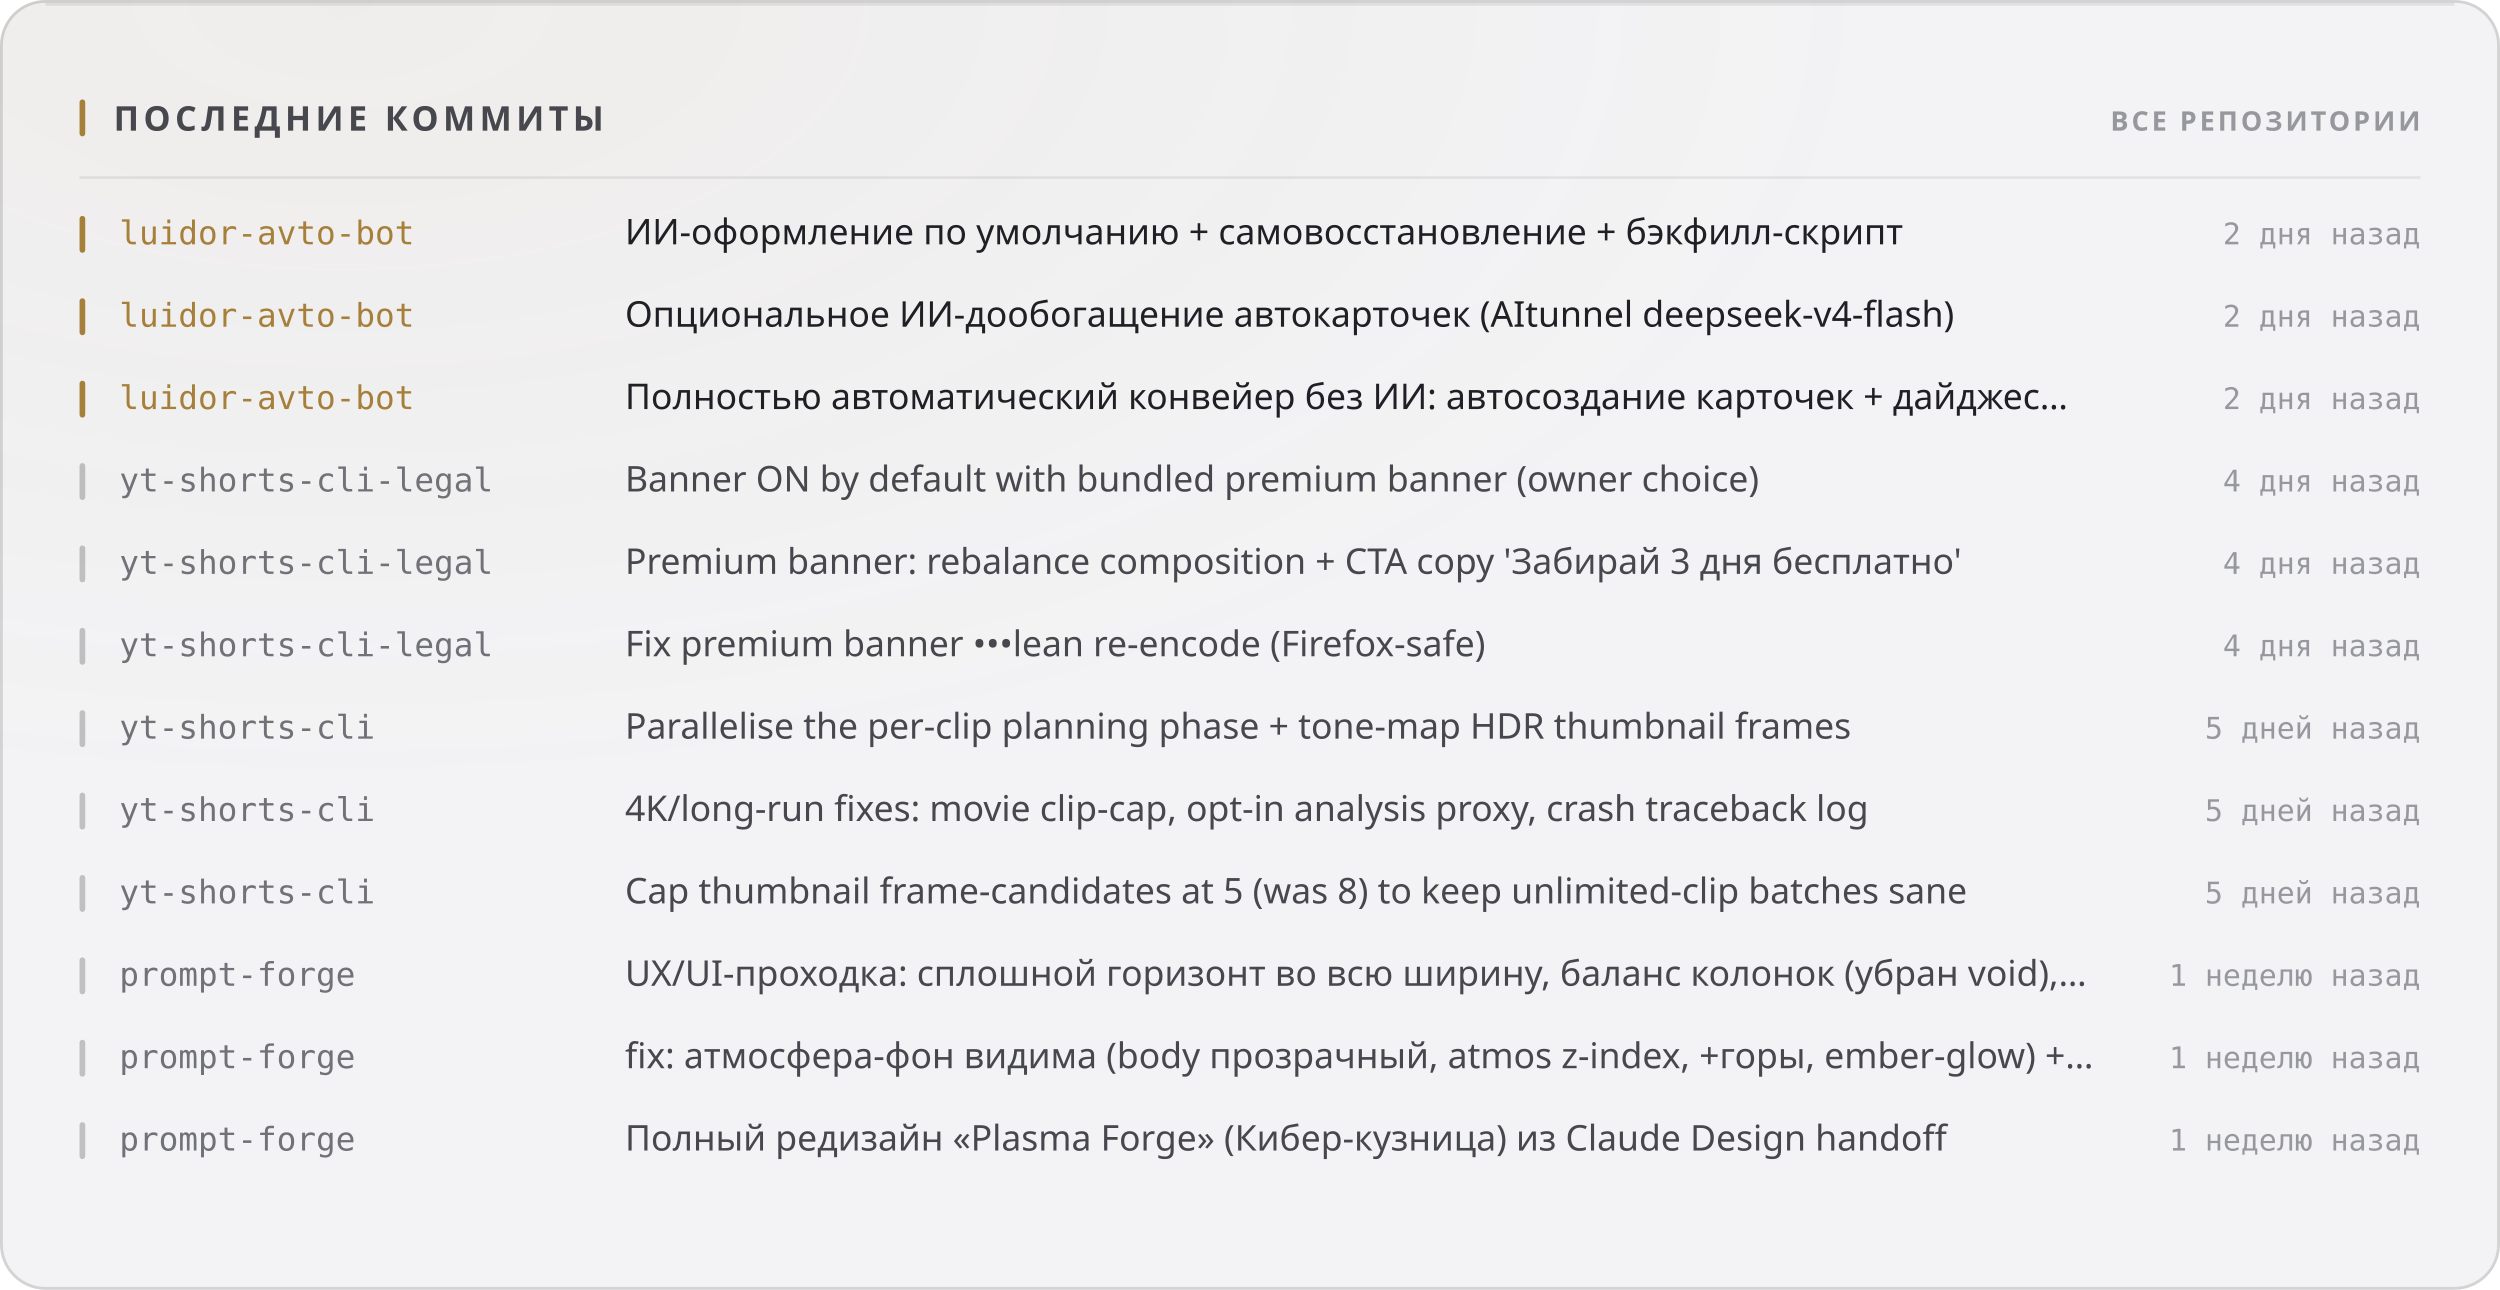
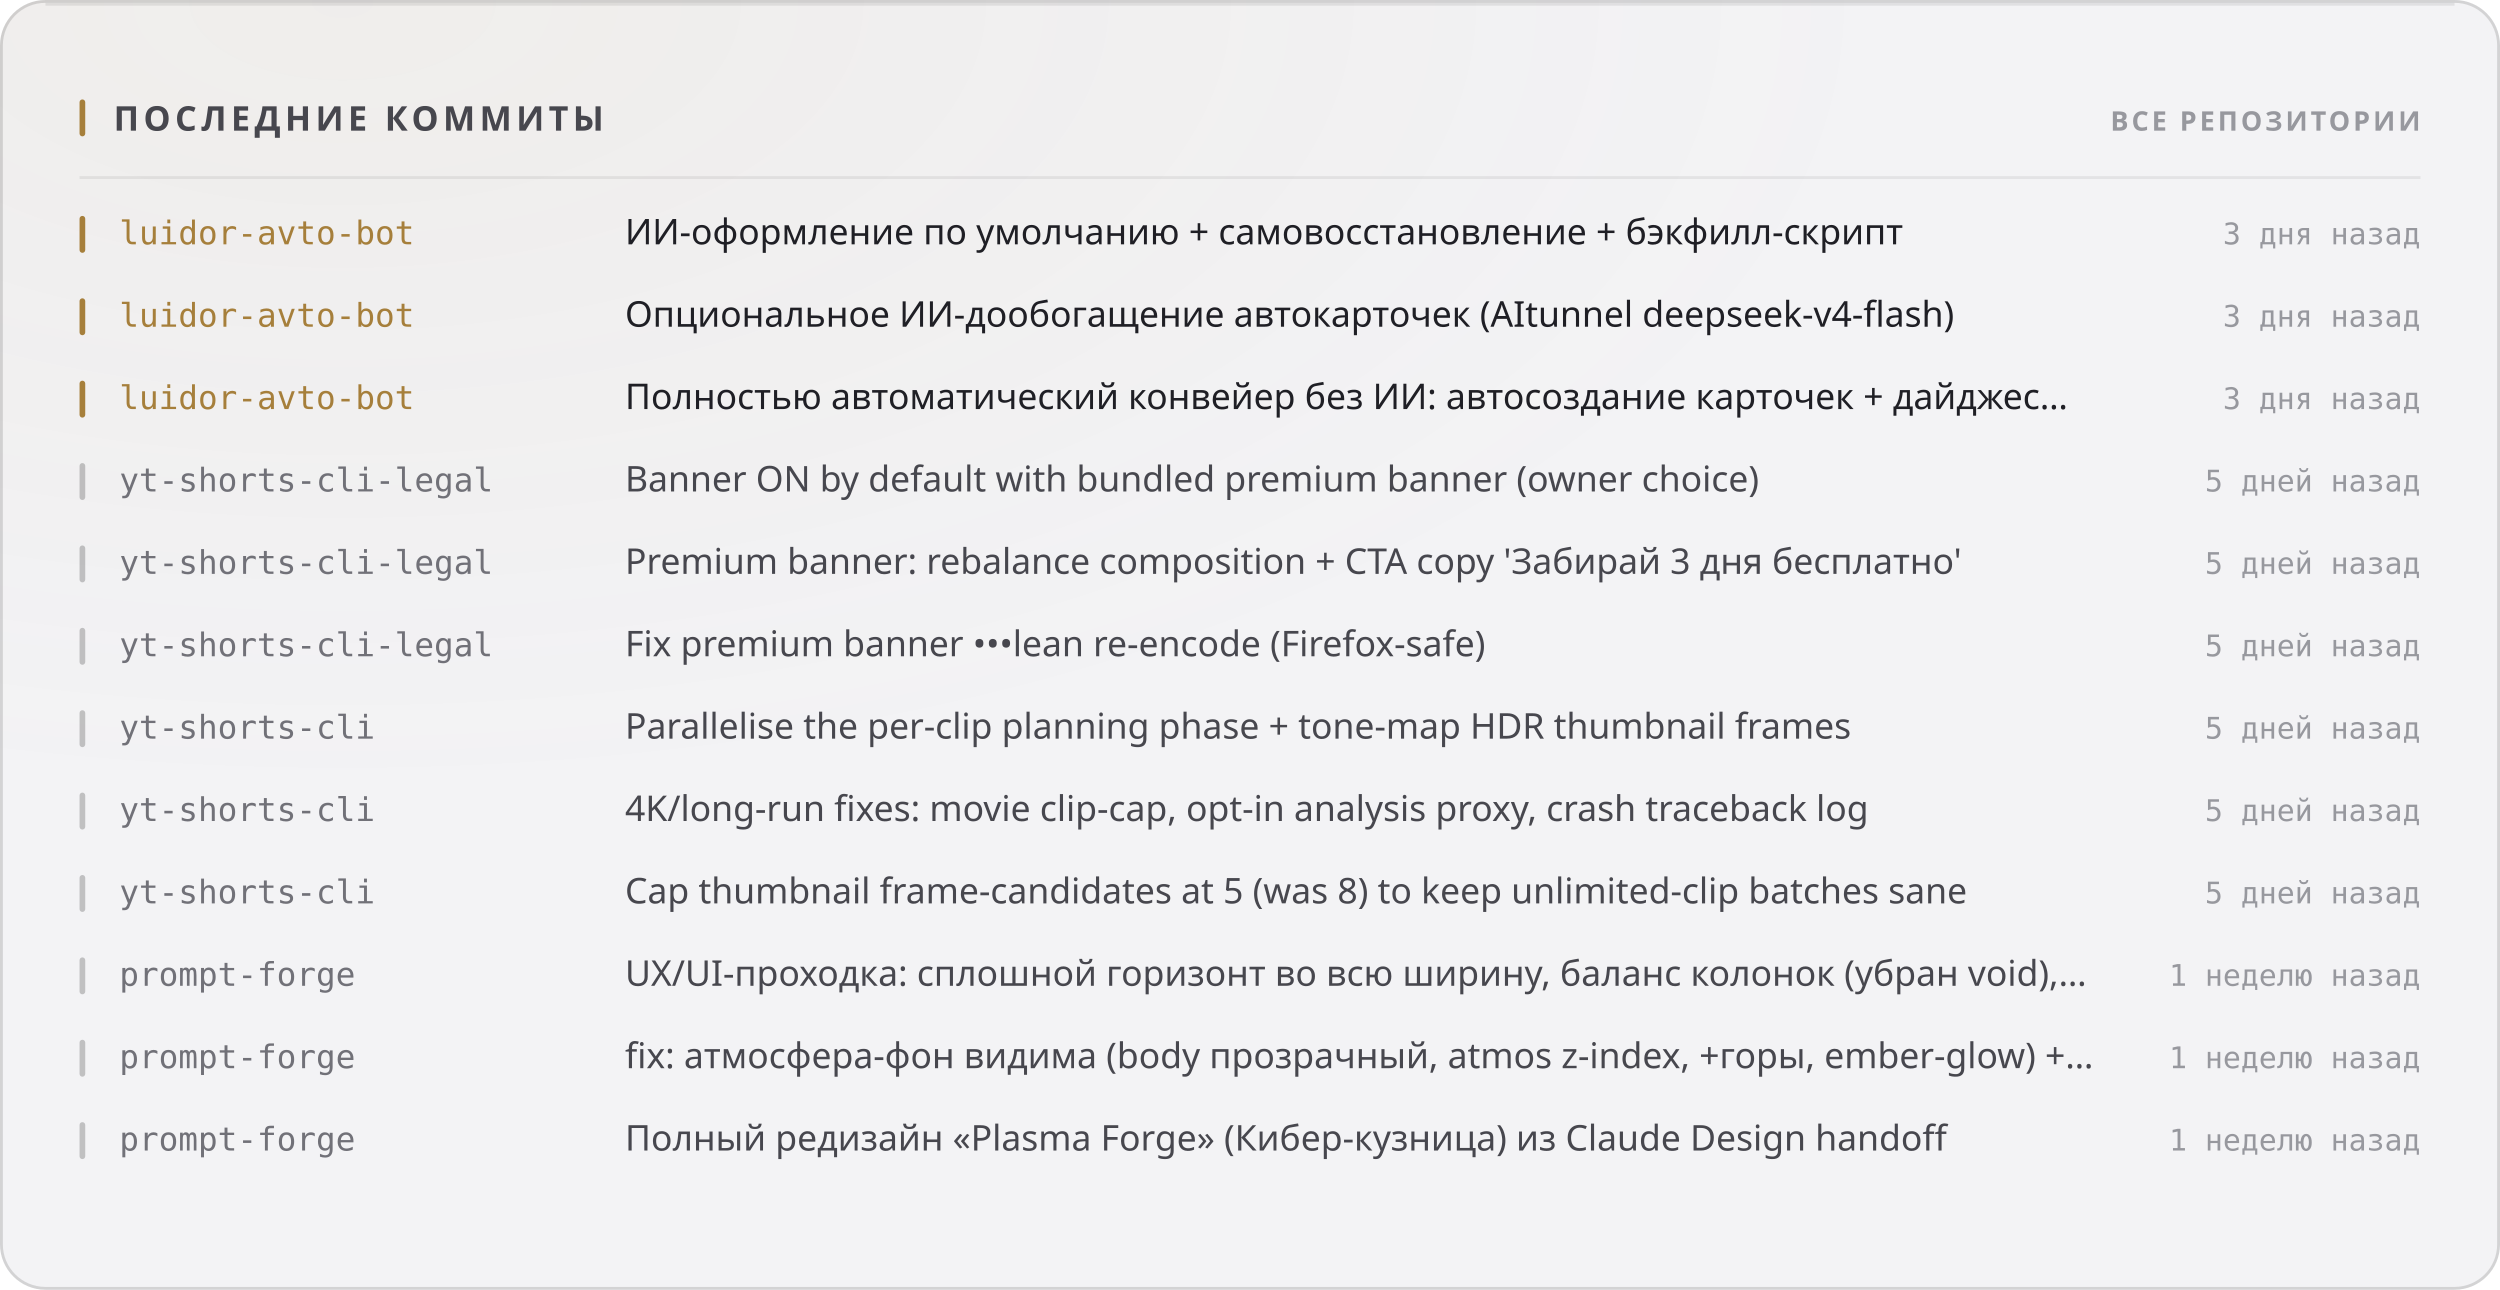
<svg xmlns="http://www.w3.org/2000/svg" width="880" height="454" viewBox="0 0 880 454" role="img">
  <style>
  text { font-family: -apple-system, BlinkMacSystemFont, 'Segoe UI', 'Noto Sans', Helvetica, Arial, sans-serif; }
  .mono { font-family: ui-monospace, 'SF Mono', 'Cascadia Mono', 'DejaVu Sans Mono', Menlo, Consolas, monospace; font-variant-numeric: tabular-nums; }
  .caps { letter-spacing: .1em; text-transform: uppercase; }

  @keyframes sheen  { from { transform: translateX(-120%); } to { transform: translateX(260%); } }
  @keyframes rise   { from { opacity: 0; transform: translateY(6px); } to { opacity: 1; transform: none; } }
  @keyframes slide  { from { opacity: 0; transform: translateX(-8px); } to { opacity: 1; transform: none; } }
  @keyframes grow   { from { transform: scaleY(0); } to { transform: scaleY(1); } }
  @keyframes widen  { from { transform: scaleX(0); } to { transform: scaleX(1); } }
  @keyframes draw   { from { stroke-dashoffset: 200; } to { stroke-dashoffset: 0; } }

  .sheen { animation: sheen 5.5s cubic-bezier(.45,0,.2,1) infinite; }
  .rise  { animation: rise .5s cubic-bezier(.16,1,.3,1) both; }
  .slide { animation: slide .42s cubic-bezier(.16,1,.3,1) both; }
  .bar   { transform-box: fill-box; transform-origin: 50% 100%;
           animation: grow .62s cubic-bezier(.16,1,.3,1) both; }
  .fill  { transform-box: fill-box; transform-origin: 0% 50%;
           animation: widen .8s cubic-bezier(.16,1,.3,1) both; }
  /* The hidden start state lives in the keyframes, never in the static rule.
     A renderer that ignores CSS animations then falls back to the FINISHED
     state — a drawn line, visible text — instead of an empty panel. */
  .spark { stroke-dasharray: 200;
           animation: draw 1.1s cubic-bezier(.16,1,.3,1) both; }

  @media (prefers-reduced-motion: reduce) {
    .sheen { animation: none; opacity: 0; }
    .rise, .slide, .bar, .fill, .spark { animation: none; opacity: 1; transform: none;
                                         stroke-dashoffset: 0; }
  }</style>
  <defs>
    <filter id="grain1" x="0" y="0" width="100%" height="100%">
      <feTurbulence type="fractalNoise" baseFrequency="0.82" numOctaves="3" stitchTiles="stitch" />
      <feColorMatrix type="saturate" values="0" />
    </filter>
    <radialGradient id="wash2" cx="14%" cy="0%" r="62%">
      <stop offset="0%" stop-color="#a67f3b" stop-opacity="0.05" />
      <stop offset="100%" stop-color="#a67f3b" stop-opacity="0" />
    </radialGradient>
  </defs>
  <rect width="880" height="454" rx="16" fill="#f3f3f5" />
  <rect width="880" height="454" rx="16" fill="url(#wash2)" />
  <rect width="880" height="454" rx="16" filter="url(#grain1)" opacity="0.035" style="mix-blend-mode:overlay" />
  <rect x=".5" y=".5" width="879" height="453" rx="15.5" fill="none" stroke="rgba(10,10,12,0.14)" />
  <path d="M16 1.5 H864" stroke="rgba(10,10,12,0.08)" stroke-width="1" fill="none" />
  <rect x="28" y="35" width="2" height="13" rx="1" fill="#a67f3b" />
  <text x="40" y="46" font-size="12" font-weight="700" fill="#47474e" letter-spacing="0.13em">ПОСЛЕДНИЕ КОММИТЫ</text>
  <text x="852" y="46" font-size="9.5" font-weight="600" fill="#97989e" text-anchor="end" letter-spacing="0.11em">ВСЕ РЕПОЗИТОРИИ</text>
  <path d="M28 62.5 H852" stroke="rgba(10,10,12,0.07)" stroke-width="1" />
  <g class="slide" opacity="1" style="">
    <rect x="28" y="76" width="2" height="13" rx="1" fill="#a67f3b" />
    <text x="42" y="86" font-size="11.5" font-weight="500" fill="#a67f3b" class="mono">luidor-avto-bot</text>
    <text x="220" y="86" font-size="12.5" font-weight="400" fill="#1f1f25">ИИ-оформление по умолчанию + самовосстановление + бэкфилл-скрипт</text>
-     <text x="852" y="86" font-size="10.5" font-weight="400" fill="#97989e" text-anchor="end" class="mono">2 дня назад</text>
+     <text x="852" y="86" font-size="10.5" font-weight="400" fill="#97989e" text-anchor="end" class="mono">3 дня назад</text>
  </g>
  <g class="slide" opacity="1" style=" animation-delay:0.022s;">
    <rect x="28" y="105" width="2" height="13" rx="1" fill="#a67f3b" />
    <text x="42" y="115" font-size="11.5" font-weight="500" fill="#a67f3b" class="mono">luidor-avto-bot</text>
    <text x="220" y="115" font-size="12.5" font-weight="400" fill="#1f1f25">Опциональное ИИ-дообогащение автокарточек (AItunnel deepseek-v4-flash)</text>
-     <text x="852" y="115" font-size="10.5" font-weight="400" fill="#97989e" text-anchor="end" class="mono">2 дня назад</text>
+     <text x="852" y="115" font-size="10.5" font-weight="400" fill="#97989e" text-anchor="end" class="mono">3 дня назад</text>
  </g>
  <g class="slide" opacity="1" style=" animation-delay:0.044s;">
    <rect x="28" y="134" width="2" height="13" rx="1" fill="#a67f3b" />
    <text x="42" y="144" font-size="11.5" font-weight="500" fill="#a67f3b" class="mono">luidor-avto-bot</text>
    <text x="220" y="144" font-size="12.5" font-weight="400" fill="#1f1f25">Полностью автоматический конвейер без ИИ: автосоздание карточек + дайджес…</text>
-     <text x="852" y="144" font-size="10.5" font-weight="400" fill="#97989e" text-anchor="end" class="mono">2 дня назад</text>
+     <text x="852" y="144" font-size="10.5" font-weight="400" fill="#97989e" text-anchor="end" class="mono">3 дня назад</text>
  </g>
  <g class="slide" opacity="1" style=" animation-delay:0.066s;">
    <rect x="28" y="163" width="2" height="13" rx="1" fill="rgba(10,10,12,0.22)" />
    <text x="42" y="173" font-size="11.5" font-weight="500" fill="#717178" class="mono">yt-shorts-cli-legal</text>
    <text x="220" y="173" font-size="12.5" font-weight="400" fill="#47474e">Banner ON by default with bundled premium banner (owner choice)</text>
-     <text x="852" y="173" font-size="10.5" font-weight="400" fill="#97989e" text-anchor="end" class="mono">4 дня назад</text>
+     <text x="852" y="173" font-size="10.5" font-weight="400" fill="#97989e" text-anchor="end" class="mono">5 дней назад</text>
  </g>
  <g class="slide" opacity="1" style=" animation-delay:0.088s;">
    <rect x="28" y="192" width="2" height="13" rx="1" fill="rgba(10,10,12,0.22)" />
    <text x="42" y="202" font-size="11.5" font-weight="500" fill="#717178" class="mono">yt-shorts-cli-legal</text>
    <text x="220" y="202" font-size="12.5" font-weight="400" fill="#47474e">Premium banner: rebalance composition + CTA copy 'Забирай 3 дня бесплатно'</text>
-     <text x="852" y="202" font-size="10.5" font-weight="400" fill="#97989e" text-anchor="end" class="mono">4 дня назад</text>
+     <text x="852" y="202" font-size="10.5" font-weight="400" fill="#97989e" text-anchor="end" class="mono">5 дней назад</text>
  </g>
  <g class="slide" opacity="1" style=" animation-delay:0.110s;">
    <rect x="28" y="221" width="2" height="13" rx="1" fill="rgba(10,10,12,0.22)" />
    <text x="42" y="231" font-size="11.5" font-weight="500" fill="#717178" class="mono">yt-shorts-cli-legal</text>
    <text x="220" y="231" font-size="12.5" font-weight="400" fill="#47474e">Fix premium banner •••lean re-encode (Firefox-safe)</text>
-     <text x="852" y="231" font-size="10.5" font-weight="400" fill="#97989e" text-anchor="end" class="mono">4 дня назад</text>
+     <text x="852" y="231" font-size="10.5" font-weight="400" fill="#97989e" text-anchor="end" class="mono">5 дней назад</text>
  </g>
  <g class="slide" opacity="1" style=" animation-delay:0.132s;">
    <rect x="28" y="250" width="2" height="13" rx="1" fill="rgba(10,10,12,0.22)" />
    <text x="42" y="260" font-size="11.5" font-weight="500" fill="#717178" class="mono">yt-shorts-cli</text>
    <text x="220" y="260" font-size="12.5" font-weight="400" fill="#47474e">Parallelise the per-clip planning phase + tone-map HDR thumbnail frames</text>
    <text x="852" y="260" font-size="10.5" font-weight="400" fill="#97989e" text-anchor="end" class="mono">5 дней назад</text>
  </g>
  <g class="slide" opacity="1" style=" animation-delay:0.154s;">
    <rect x="28" y="279" width="2" height="13" rx="1" fill="rgba(10,10,12,0.22)" />
    <text x="42" y="289" font-size="11.5" font-weight="500" fill="#717178" class="mono">yt-shorts-cli</text>
    <text x="220" y="289" font-size="12.5" font-weight="400" fill="#47474e">4K/long-run fixes: movie clip-cap, opt-in analysis proxy, crash traceback log</text>
    <text x="852" y="289" font-size="10.5" font-weight="400" fill="#97989e" text-anchor="end" class="mono">5 дней назад</text>
  </g>
  <g class="slide" opacity="1" style=" animation-delay:0.176s;">
    <rect x="28" y="308" width="2" height="13" rx="1" fill="rgba(10,10,12,0.22)" />
    <text x="42" y="318" font-size="11.5" font-weight="500" fill="#717178" class="mono">yt-shorts-cli</text>
    <text x="220" y="318" font-size="12.5" font-weight="400" fill="#47474e">Cap thumbnail frame-candidates at 5 (was 8) to keep unlimited-clip batches sane</text>
    <text x="852" y="318" font-size="10.5" font-weight="400" fill="#97989e" text-anchor="end" class="mono">5 дней назад</text>
  </g>
  <g class="slide" opacity="1" style=" animation-delay:0.198s;">
    <rect x="28" y="337" width="2" height="13" rx="1" fill="rgba(10,10,12,0.22)" />
    <text x="42" y="347" font-size="11.5" font-weight="500" fill="#717178" class="mono">prompt-forge</text>
    <text x="220" y="347" font-size="12.5" font-weight="400" fill="#47474e">UX/UI-проходка: сплошной горизонт во всю ширину, баланс колонок (убран void),…</text>
    <text x="852" y="347" font-size="10.5" font-weight="400" fill="#97989e" text-anchor="end" class="mono">1 неделю назад</text>
  </g>
  <g class="slide" opacity="1" style=" animation-delay:0.220s;">
    <rect x="28" y="366" width="2" height="13" rx="1" fill="rgba(10,10,12,0.22)" />
    <text x="42" y="376" font-size="11.5" font-weight="500" fill="#717178" class="mono">prompt-forge</text>
    <text x="220" y="376" font-size="12.5" font-weight="400" fill="#47474e">fix: атмосфера-фон видима (body прозрачный, atmos z-index, +горы, ember-glow) +…</text>
    <text x="852" y="376" font-size="10.5" font-weight="400" fill="#97989e" text-anchor="end" class="mono">1 неделю назад</text>
  </g>
  <g class="slide" opacity="1" style=" animation-delay:0.242s;">
    <rect x="28" y="395" width="2" height="13" rx="1" fill="rgba(10,10,12,0.22)" />
    <text x="42" y="405" font-size="11.5" font-weight="500" fill="#717178" class="mono">prompt-forge</text>
    <text x="220" y="405" font-size="12.5" font-weight="400" fill="#47474e">Полный редизайн «Plasma Forge» (Кибер-кузница) из Claude Design handoff</text>
    <text x="852" y="405" font-size="10.5" font-weight="400" fill="#97989e" text-anchor="end" class="mono">1 неделю назад</text>
  </g>
</svg>
